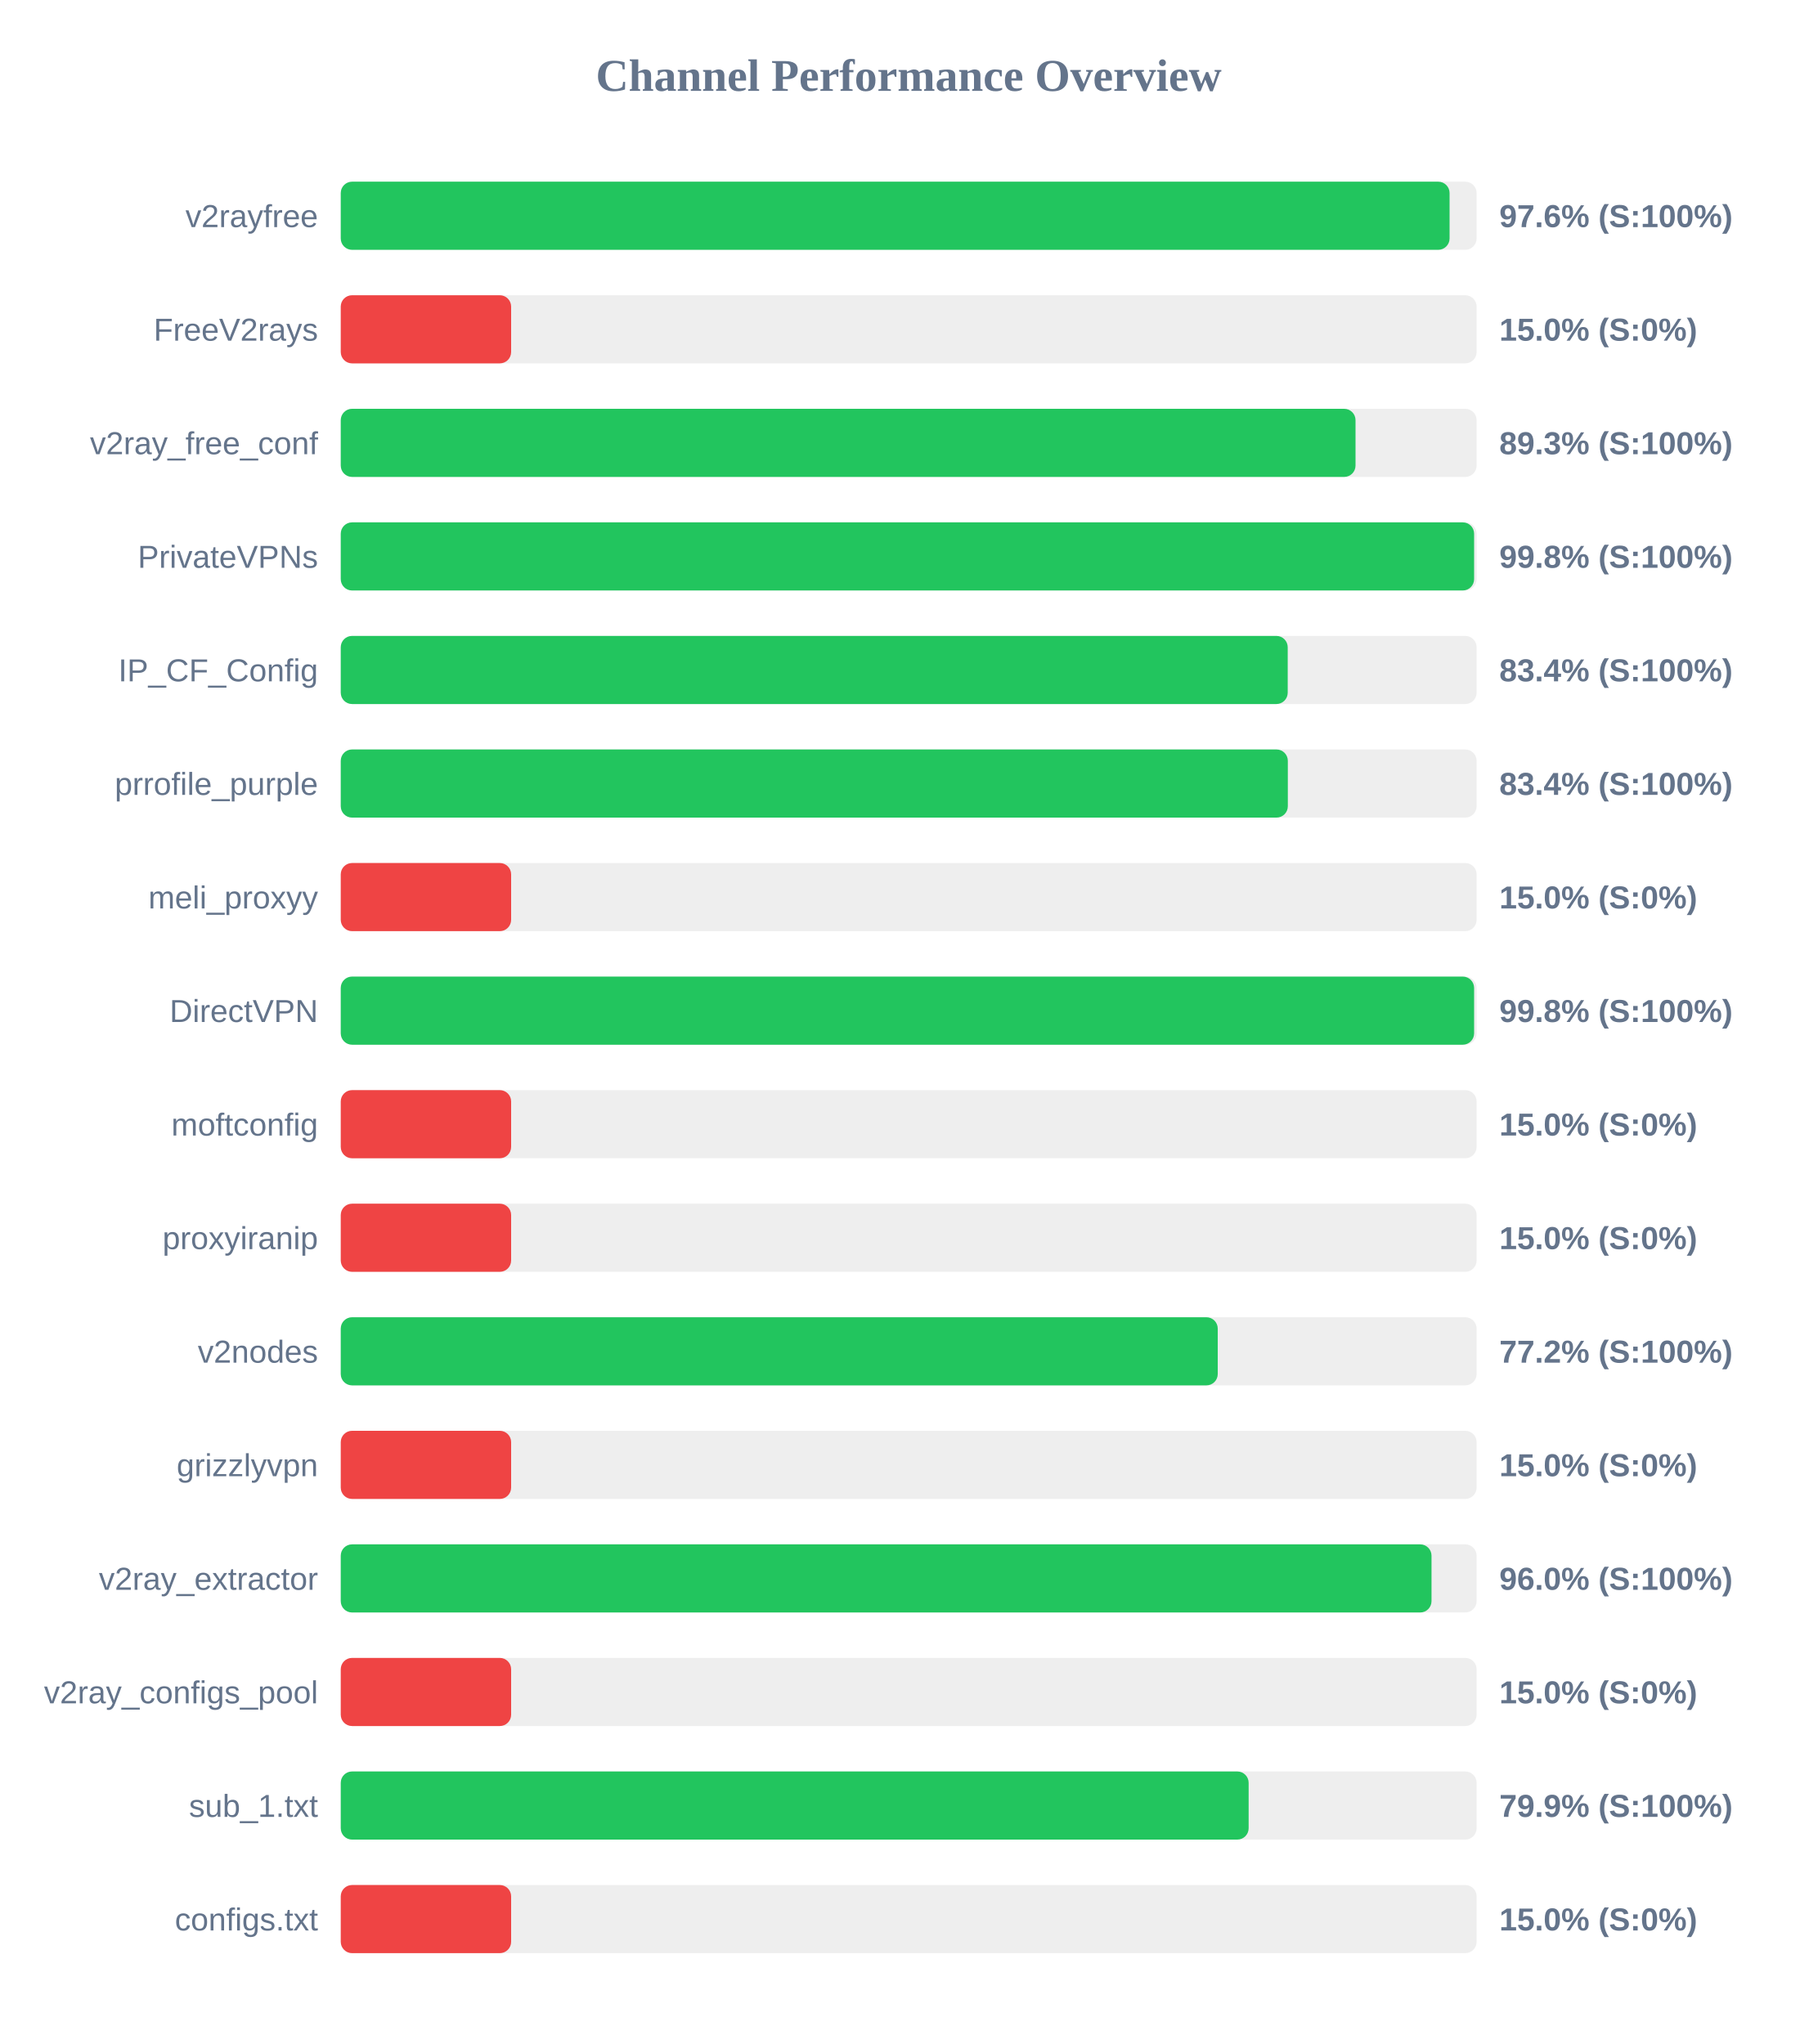
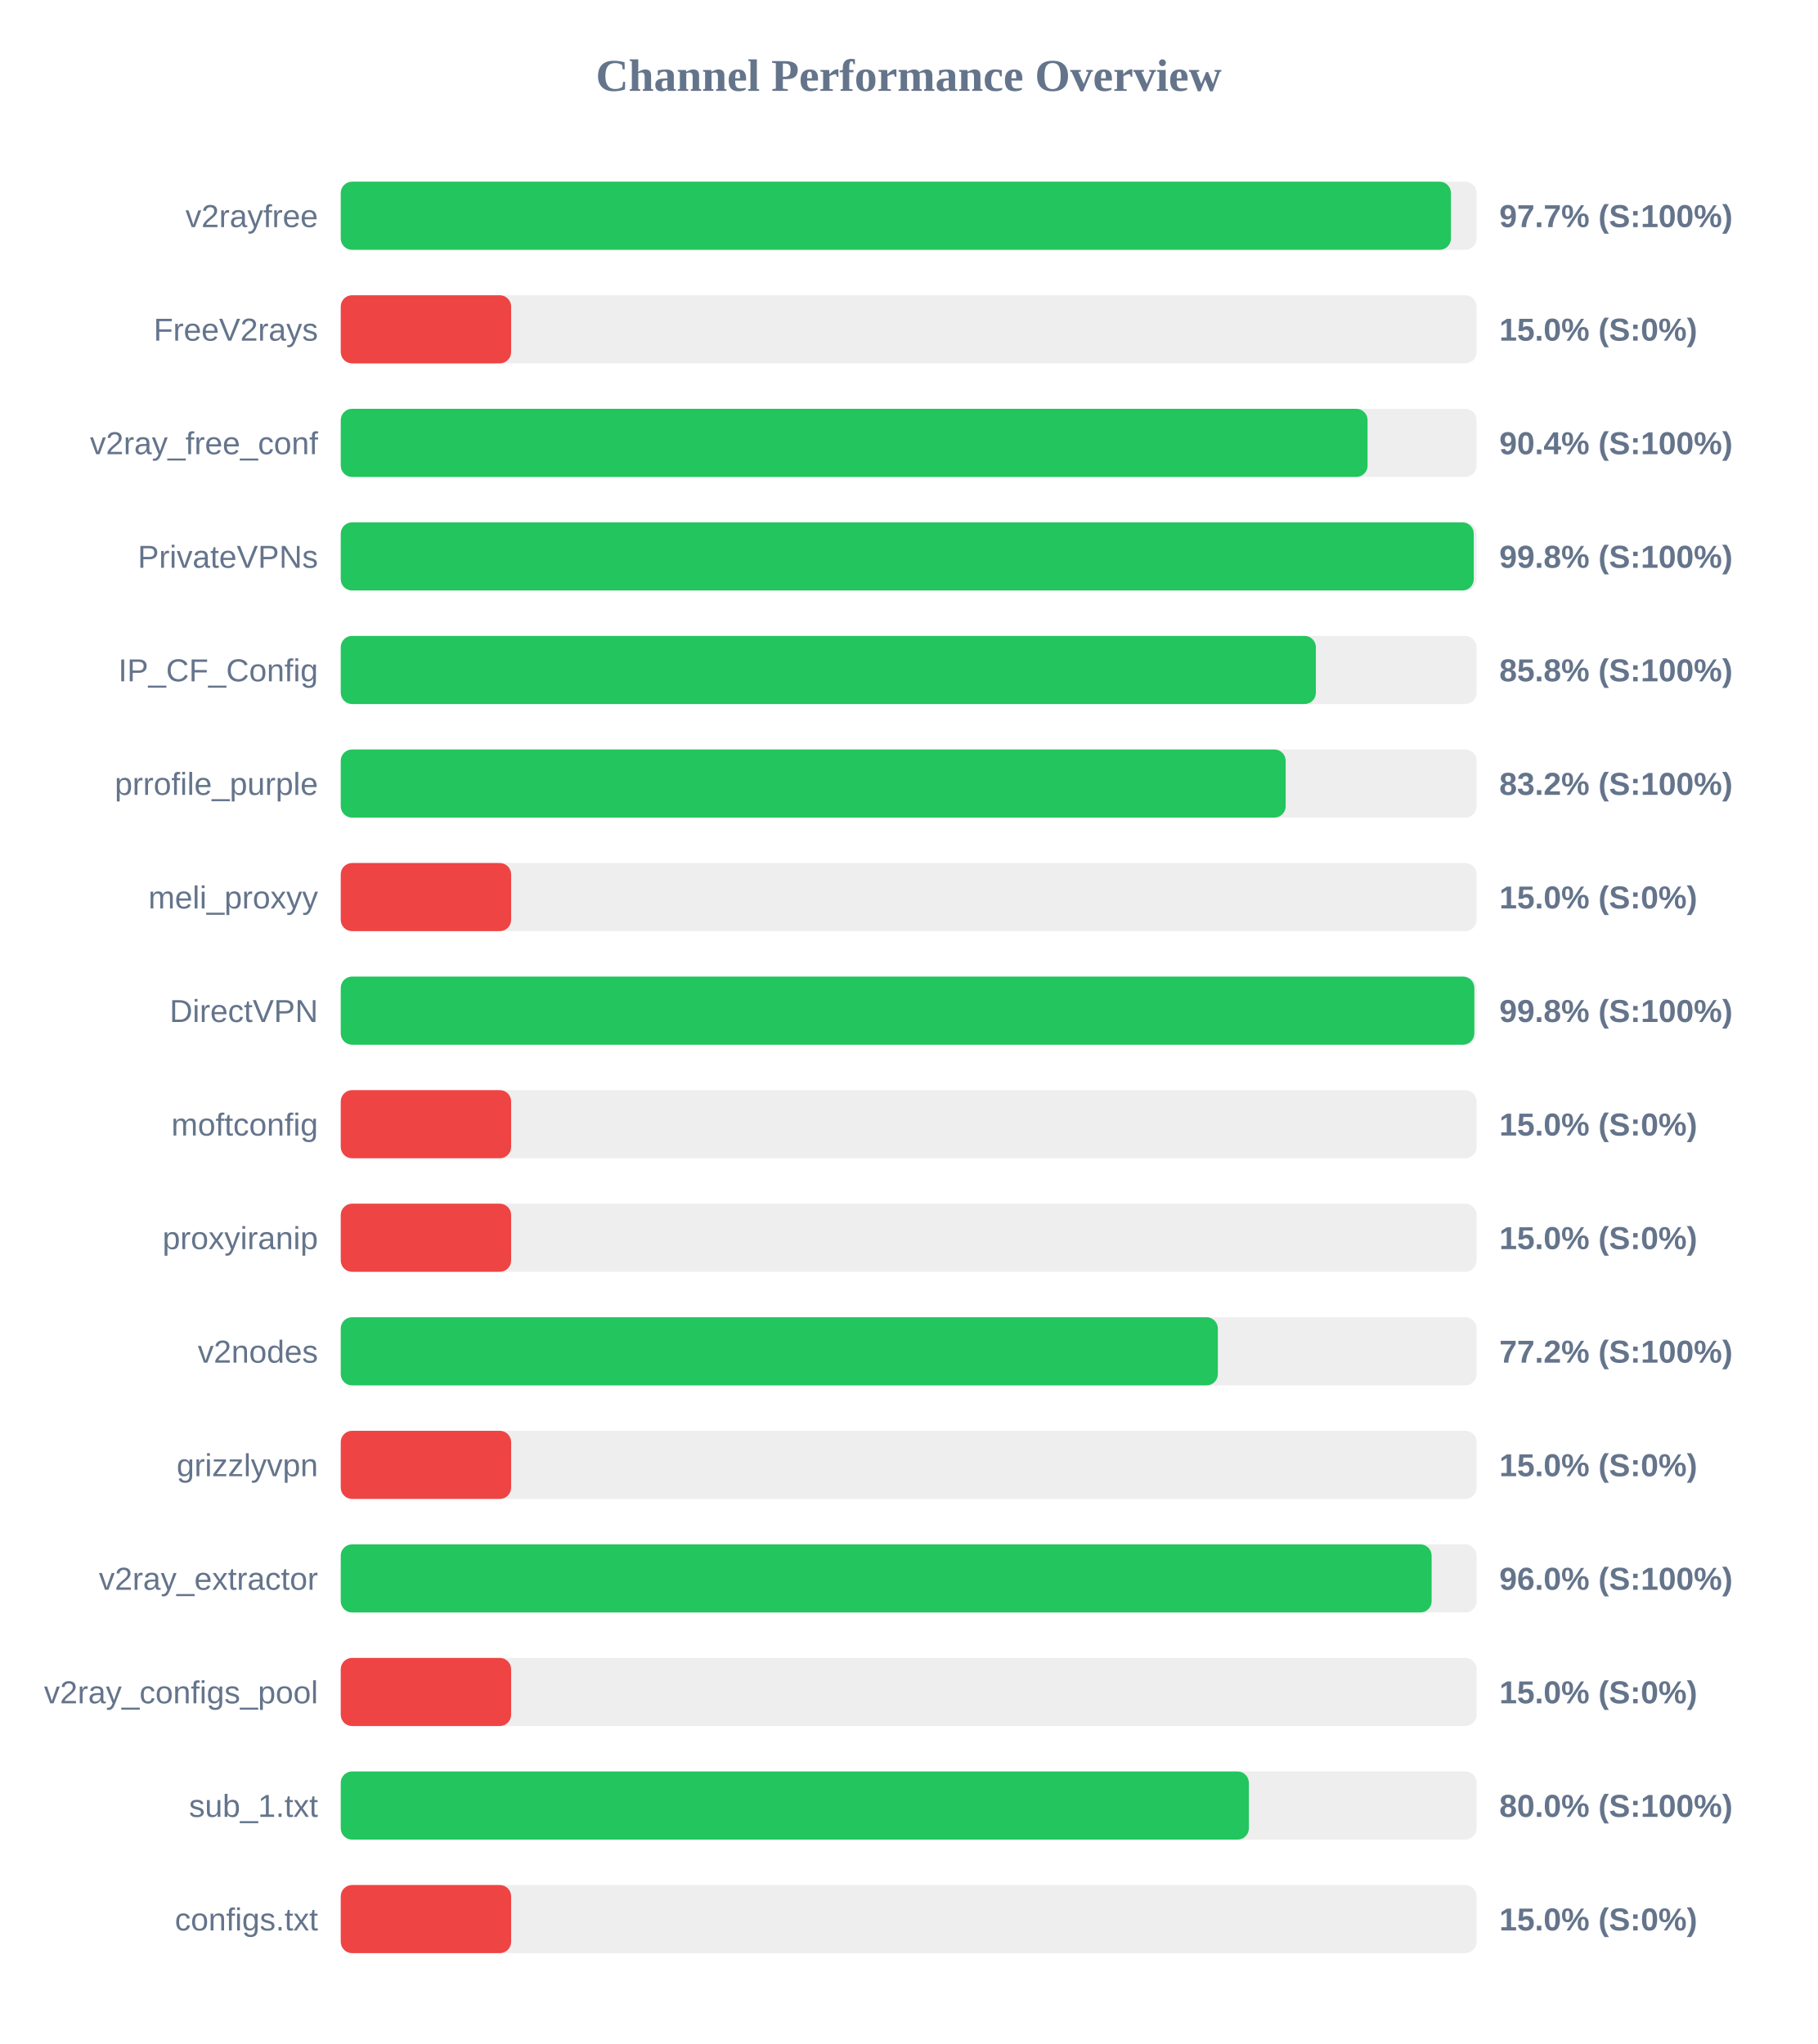
<svg xmlns="http://www.w3.org/2000/svg" width="800" height="900" version="1.1">
  <style>
        .row { font: 14px Arial; fill: #64748b; }
        .score { font: bold 14px Arial; fill: #64748b; }
    </style>
  <text x="400" y="40" text-anchor="middle" font-size="20px" font-weight="bold" fill="#64748b">Channel Performance Overview</text>
  <rect x="150" y="80" width="500" height="30" fill="#eee" rx="5" />
-   <rect x="150" y="80" width="488.1" height="30" fill="#22c55e" rx="5" />
+   <rect x="150" y="80" width="488.7" height="30" fill="#22c55e" rx="5" />
  <text x="140" y="100" text-anchor="end" class="row">v2rayfree</text>
-   <text x="660" y="100" text-anchor="start" class="score">97.6% (S:100%)</text>
+   <text x="660" y="100" text-anchor="start" class="score">97.7% (S:100%)</text>
  <rect x="150" y="130" width="500" height="30" fill="#eee" rx="5" />
  <rect x="150" y="130" width="75.0" height="30" fill="#ef4444" rx="5" />
  <text x="140" y="150" text-anchor="end" class="row">FreeV2rays</text>
  <text x="660" y="150" text-anchor="start" class="score">15.0% (S:0%)</text>
  <rect x="150" y="180" width="500" height="30" fill="#eee" rx="5" />
-   <rect x="150" y="180" width="446.7" height="30" fill="#22c55e" rx="5" />
+   <rect x="150" y="180" width="452.0" height="30" fill="#22c55e" rx="5" />
  <text x="140" y="200" text-anchor="end" class="row">v2ray_free_conf</text>
-   <text x="660" y="200" text-anchor="start" class="score">89.3% (S:100%)</text>
+   <text x="660" y="200" text-anchor="start" class="score">90.4% (S:100%)</text>
  <rect x="150" y="230" width="500" height="30" fill="#eee" rx="5" />
-   <rect x="150" y="230" width="498.9" height="30" fill="#22c55e" rx="5" />
+   <rect x="150" y="230" width="498.75" height="30" fill="#22c55e" rx="5" />
  <text x="140" y="250" text-anchor="end" class="row">PrivateVPNs</text>
  <text x="660" y="250" text-anchor="start" class="score">99.8% (S:100%)</text>
  <rect x="150" y="280" width="500" height="30" fill="#eee" rx="5" />
-   <rect x="150" y="280" width="416.85" height="30" fill="#22c55e" rx="5" />
+   <rect x="150" y="280" width="429.25" height="30" fill="#22c55e" rx="5" />
  <text x="140" y="300" text-anchor="end" class="row">IP_CF_Config</text>
-   <text x="660" y="300" text-anchor="start" class="score">83.4% (S:100%)</text>
+   <text x="660" y="300" text-anchor="start" class="score">85.8% (S:100%)</text>
  <rect x="150" y="330" width="500" height="30" fill="#eee" rx="5" />
-   <rect x="150" y="330" width="416.9" height="30" fill="#22c55e" rx="5" />
+   <rect x="150" y="330" width="415.95" height="30" fill="#22c55e" rx="5" />
  <text x="140" y="350" text-anchor="end" class="row">prrofile_purple</text>
-   <text x="660" y="350" text-anchor="start" class="score">83.4% (S:100%)</text>
+   <text x="660" y="350" text-anchor="start" class="score">83.2% (S:100%)</text>
  <rect x="150" y="380" width="500" height="30" fill="#eee" rx="5" />
  <rect x="150" y="380" width="75.0" height="30" fill="#ef4444" rx="5" />
  <text x="140" y="400" text-anchor="end" class="row">meli_proxyy</text>
  <text x="660" y="400" text-anchor="start" class="score">15.0% (S:0%)</text>
  <rect x="150" y="430" width="500" height="30" fill="#eee" rx="5" />
-   <rect x="150" y="430" width="498.9" height="30" fill="#22c55e" rx="5" />
+   <rect x="150" y="430" width="499.0" height="30" fill="#22c55e" rx="5" />
  <text x="140" y="450" text-anchor="end" class="row">DirectVPN</text>
  <text x="660" y="450" text-anchor="start" class="score">99.8% (S:100%)</text>
  <rect x="150" y="480" width="500" height="30" fill="#eee" rx="5" />
  <rect x="150" y="480" width="75.0" height="30" fill="#ef4444" rx="5" />
  <text x="140" y="500" text-anchor="end" class="row">moftconfig</text>
  <text x="660" y="500" text-anchor="start" class="score">15.0% (S:0%)</text>
  <rect x="150" y="530" width="500" height="30" fill="#eee" rx="5" />
  <rect x="150" y="530" width="75.0" height="30" fill="#ef4444" rx="5" />
  <text x="140" y="550" text-anchor="end" class="row">proxyiranip</text>
  <text x="660" y="550" text-anchor="start" class="score">15.0% (S:0%)</text>
  <rect x="150" y="580" width="500" height="30" fill="#eee" rx="5" />
-   <rect x="150" y="580" width="386.05" height="30" fill="#22c55e" rx="5" />
+   <rect x="150" y="580" width="386.1" height="30" fill="#22c55e" rx="5" />
  <text x="140" y="600" text-anchor="end" class="row">v2nodes</text>
  <text x="660" y="600" text-anchor="start" class="score">77.2% (S:100%)</text>
  <rect x="150" y="630" width="500" height="30" fill="#eee" rx="5" />
  <rect x="150" y="630" width="75.0" height="30" fill="#ef4444" rx="5" />
  <text x="140" y="650" text-anchor="end" class="row">grizzlyvpn</text>
  <text x="660" y="650" text-anchor="start" class="score">15.0% (S:0%)</text>
  <rect x="150" y="680" width="500" height="30" fill="#eee" rx="5" />
-   <rect x="150" y="680" width="480.15" height="30" fill="#22c55e" rx="5" />
+   <rect x="150" y="680" width="480.2" height="30" fill="#22c55e" rx="5" />
  <text x="140" y="700" text-anchor="end" class="row">v2ray_extractor</text>
  <text x="660" y="700" text-anchor="start" class="score">96.0% (S:100%)</text>
  <rect x="150" y="730" width="500" height="30" fill="#eee" rx="5" />
  <rect x="150" y="730" width="75.0" height="30" fill="#ef4444" rx="5" />
  <text x="140" y="750" text-anchor="end" class="row">v2ray_configs_pool</text>
  <text x="660" y="750" text-anchor="start" class="score">15.0% (S:0%)</text>
  <rect x="150" y="780" width="500" height="30" fill="#eee" rx="5" />
-   <rect x="150" y="780" width="399.65" height="30" fill="#22c55e" rx="5" />
+   <rect x="150" y="780" width="399.75" height="30" fill="#22c55e" rx="5" />
  <text x="140" y="800" text-anchor="end" class="row">sub_1.txt</text>
-   <text x="660" y="800" text-anchor="start" class="score">79.9% (S:100%)</text>
+   <text x="660" y="800" text-anchor="start" class="score">80.0% (S:100%)</text>
  <rect x="150" y="830" width="500" height="30" fill="#eee" rx="5" />
  <rect x="150" y="830" width="75.0" height="30" fill="#ef4444" rx="5" />
  <text x="140" y="850" text-anchor="end" class="row">configs.txt</text>
  <text x="660" y="850" text-anchor="start" class="score">15.0% (S:0%)</text>
</svg>
